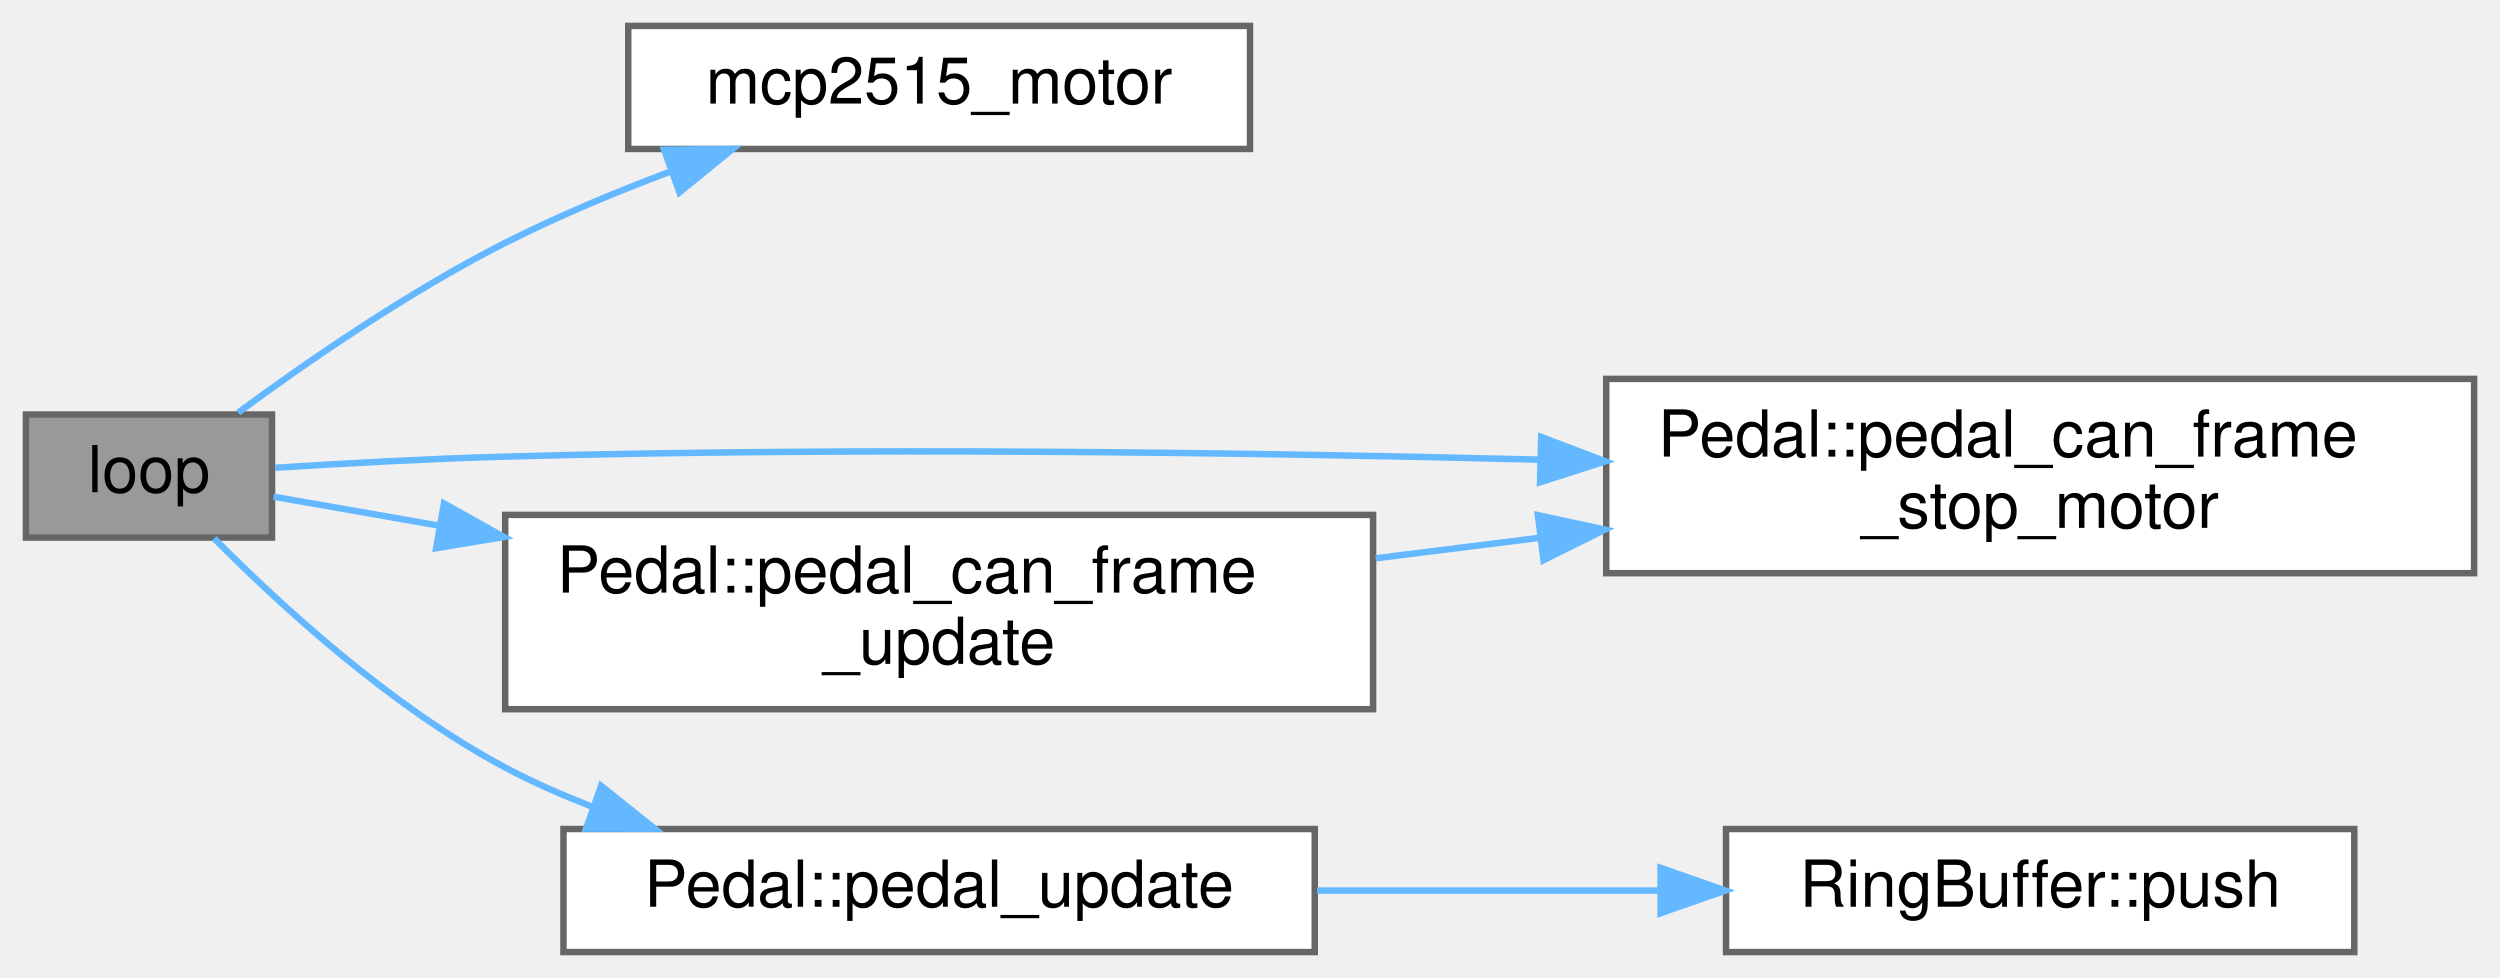
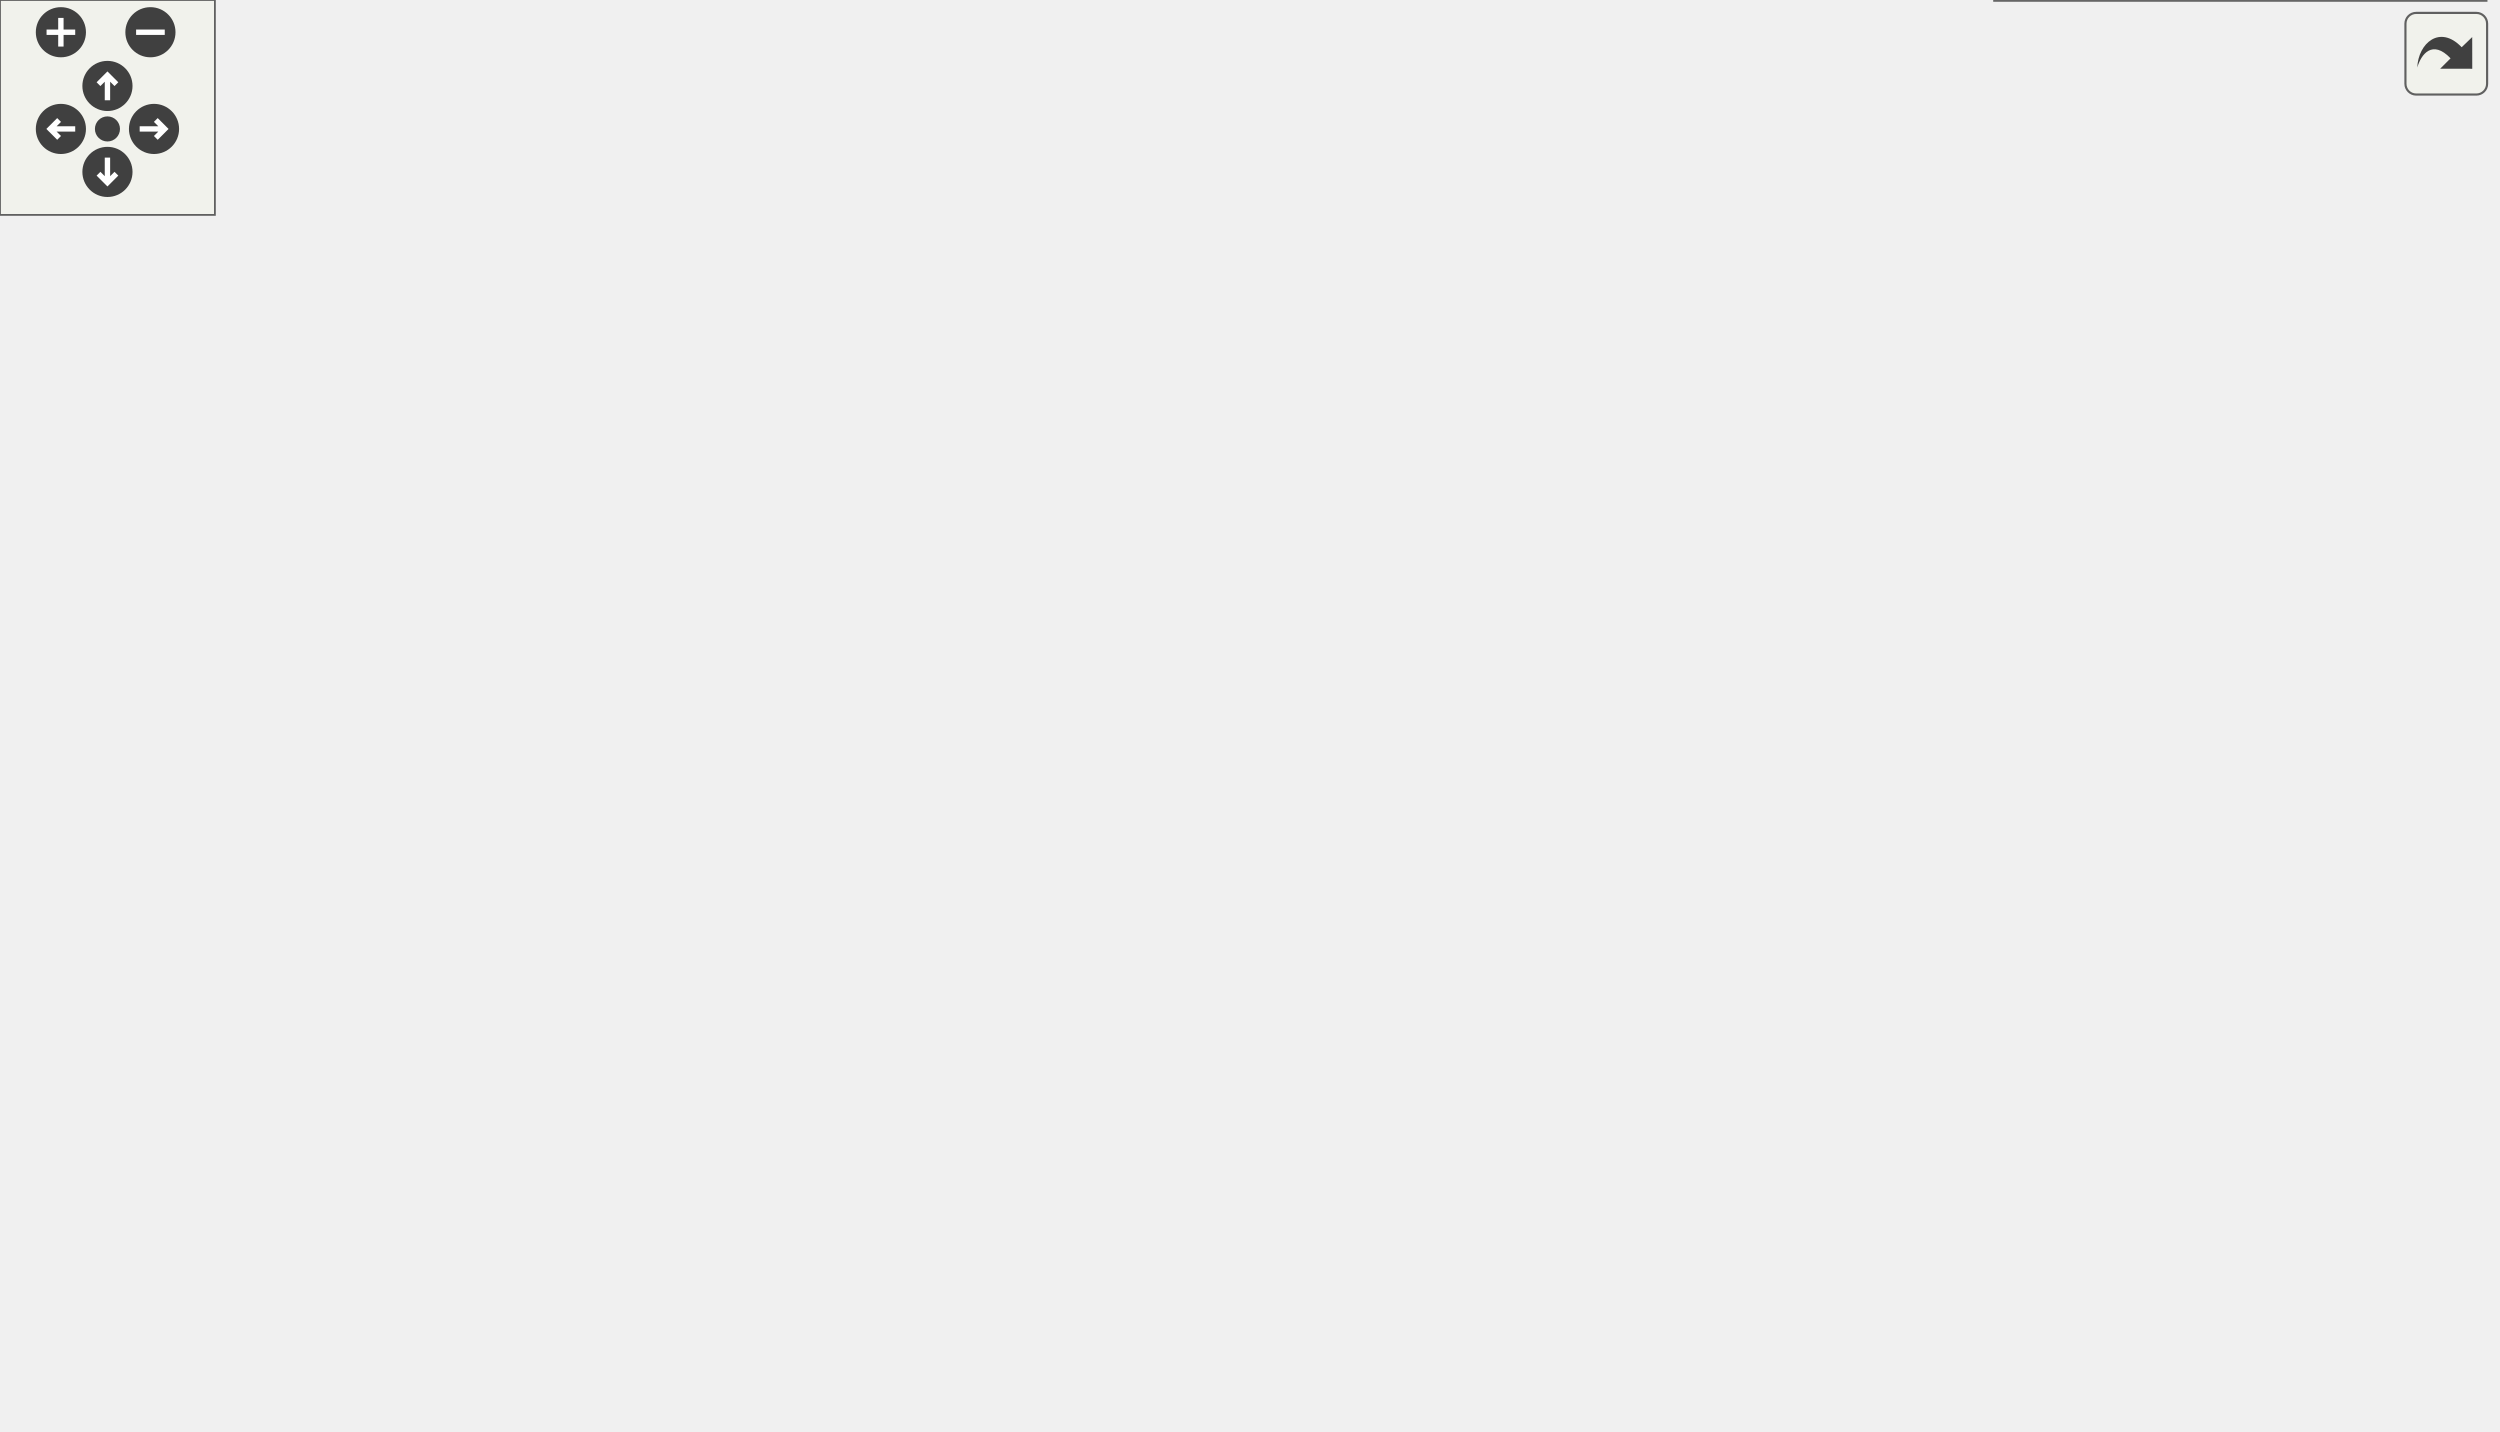
- <svg xmlns="http://www.w3.org/2000/svg" xmlns:xlink="http://www.w3.org/1999/xlink" width="386pt" height="151pt" viewBox="0.00 0.00 386.00 151.00">
-   <g id="graph0" class="graph" transform="scale(1 1) rotate(0) translate(4 147)">
-     <g id="node1" class="node">
-       <g id="a_node1">
-         <a xlink:title=" ">
-           <polygon fill="#999999" stroke="#666666" points="38,-83 0,-83 0,-64 38,-64 38,-83" />
-           <text text-anchor="middle" x="19" y="-71" font-family="Helvetica,sans-Serif" font-size="10.00">loop</text>
-         </a>
-       </g>
-     </g>
-     <g id="node2" class="node">
-       <g id="a_node2">
-         <a xlink:href="main_8cpp.html#a9215d3772fc8e03a4ccd56fe9c7b5fc5" target="_top" xlink:title=" ">
-           <polygon fill="white" stroke="#666666" points="189,-143 93,-143 93,-124 189,-124 189,-143" />
-           <text text-anchor="middle" x="141" y="-131" font-family="Helvetica,sans-Serif" font-size="10.00">mcp2515_motor</text>
-         </a>
-       </g>
-     </g>
-     <g id="edge1" class="edge">
-       <path fill="none" stroke="#63b8ff" d="M32.78,-83.3C43.4,-91.12 59.12,-101.97 74,-109.5 82.06,-113.58 90.99,-117.31 99.6,-120.55" />
-       <polygon fill="#63b8ff" stroke="#63b8ff" points="98.54,-123.88 109.13,-123.99 100.91,-117.3 98.54,-123.88" />
-     </g>
-     <g id="node3" class="node">
-       <g id="a_node3">
-         <a xlink:href="classPedal.html#a4ff4c5cf21550badfbb93b239b6bdee5" target="_top" xlink:title=" ">
-           <polygon fill="white" stroke="#666666" points="378,-88.5 244,-88.5 244,-58.5 378,-58.5 378,-88.5" />
-           <text text-anchor="start" x="252" y="-76.5" font-family="Helvetica,sans-Serif" font-size="10.00">Pedal::pedal_can_frame</text>
-           <text text-anchor="middle" x="311" y="-65.5" font-family="Helvetica,sans-Serif" font-size="10.00">_stop_motor</text>
-         </a>
-       </g>
-     </g>
-     <g id="edge2" class="edge">
-       <path fill="none" stroke="#63b8ff" d="M38.48,-74.78C48.91,-75.44 62.17,-76.17 74,-76.5 127.31,-77.98 187.42,-77.18 233.63,-76.03" />
-       <polygon fill="#63b8ff" stroke="#63b8ff" points="233.96,-79.53 243.87,-75.77 233.78,-72.53 233.96,-79.53" />
-     </g>
-     <g id="node4" class="node">
-       <g id="a_node4">
-         <a xlink:href="classPedal.html#a7ba3e35aa516afdfc47606619d16e3a2" target="_top" xlink:title=" ">
-           <polygon fill="white" stroke="#666666" points="208,-67.5 74,-67.5 74,-37.5 208,-37.5 208,-67.5" />
-           <text text-anchor="start" x="82" y="-55.5" font-family="Helvetica,sans-Serif" font-size="10.00">Pedal::pedal_can_frame</text>
-           <text text-anchor="middle" x="141" y="-44.5" font-family="Helvetica,sans-Serif" font-size="10.00">_update</text>
-         </a>
-       </g>
-     </g>
-     <g id="edge3" class="edge">
-       <path fill="none" stroke="#63b8ff" d="M38.23,-70.31C45.48,-69.04 54.34,-67.49 63.79,-65.84" />
-       <polygon fill="#63b8ff" stroke="#63b8ff" points="64.55,-69.26 73.8,-64.09 63.34,-62.36 64.55,-69.26" />
-     </g>
-     <g id="node5" class="node">
-       <g id="a_node5">
-         <a xlink:href="classPedal.html#ab1c72e4ea23bb08ea320a84a6db8902b" target="_top" xlink:title=" ">
-           <polygon fill="white" stroke="#666666" points="199,-19 83,-19 83,0 199,0 199,-19" />
-           <text text-anchor="middle" x="141" y="-7" font-family="Helvetica,sans-Serif" font-size="10.00">Pedal::pedal_update</text>
-         </a>
-       </g>
-     </g>
-     <g id="edge5" class="edge">
-       <path fill="none" stroke="#63b8ff" d="M29.06,-63.87C39.13,-53.71 56.32,-37.88 74,-28.5 78.25,-26.24 82.81,-24.23 87.46,-22.43" />
-       <polygon fill="#63b8ff" stroke="#63b8ff" points="88.81,-25.67 97.09,-19.05 86.49,-19.06 88.81,-25.67" />
-     </g>
-     <g id="edge4" class="edge">
-       <path fill="none" stroke="#63b8ff" d="M208.4,-60.8C216.68,-61.83 225.2,-62.9 233.62,-63.95" />
-       <polygon fill="#63b8ff" stroke="#63b8ff" points="233.45,-67.46 243.81,-65.23 234.32,-60.51 233.45,-67.46" />
-     </g>
-     <g id="node6" class="node">
-       <g id="a_node6">
-         <a xlink:href="classRingBuffer.html#ad30671837bc9ec407735ecedaeabf36c" target="_top" xlink:title=" ">
-           <polygon fill="white" stroke="#666666" points="359.5,-19 262.5,-19 262.5,0 359.5,0 359.5,-19" />
-           <text text-anchor="middle" x="311" y="-7" font-family="Helvetica,sans-Serif" font-size="10.00">RingBuffer::push</text>
-         </a>
-       </g>
-     </g>
-     <g id="edge6" class="edge">
-       <path fill="none" stroke="#63b8ff" d="M199.35,-9.5C216.35,-9.5 234.98,-9.5 252.02,-9.5" />
-       <polygon fill="#63b8ff" stroke="#63b8ff" points="252.4,-13 262.4,-9.5 252.4,-6 252.4,-13" />
+ <svg xmlns="http://www.w3.org/2000/svg" xmlns:xlink="http://www.w3.org/1999/xlink" id="main" version="1.1" xml:space="preserve">
+   <style type="text/css">
+ .edge:hover path { stroke: red; }
+ .edge:hover polygon { stroke: red; fill: red; }
+ </style>
+   <defs>
+     <circle id="rim" cx="0" cy="0" r="7" />
+     <circle id="rim2" cx="0" cy="0" r="3.5" />
+     <g id="zoomPlus">
+       <use xlink:href="#rim" fill="#404040">
+         <set attributeName="fill" to="#808080" begin="zoomplus.mouseover" end="zoomplus.mouseout" />
+       </use>
+       <path d="M-4,0h8M0,-4v8" fill="none" stroke="white" stroke-width="1.5" pointer-events="none" />
+     </g>
+     <g id="zoomMin">
+       <use xlink:href="#rim" fill="#404040">
+         <set attributeName="fill" to="#808080" begin="zoomminus.mouseover" end="zoomminus.mouseout" />
+       </use>
+       <path d="M-4,0h8" fill="none" stroke="white" stroke-width="1.5" pointer-events="none" />
+     </g>
+     <g id="dirArrow">
+       <path fill="none" stroke="white" stroke-width="1.5" d="M0,-3.0v7 M-2.5,-0.5L0,-3.0L2.5,-0.5" />
+     </g>
+     <g id="resetDef">
+       <use xlink:href="#rim2" fill="#404040">
+         <set attributeName="fill" to="#808080" begin="reset.mouseover" end="reset.mouseout" />
+       </use>
+     </g>
+   </defs>
+   <svg id="graph" class="graph">
+     <g id="viewport">
+       <g id="node1" class="node">
+         <g id="a_node1">
+           <a xlink:title="Main loop function for the VCU system. Handles car state transitions, pipes dataflow between modules.">
+             <polygon fill="#999999" stroke="#666666" points="38,-226 0,-226 0,-207 38,-207 38,-226" />
+             <text text-anchor="middle" x="19" y="-214" font-family="Helvetica,sans-Serif" font-size="10.00">loop</text>
+           </a>
+         </g>
+       </g>
+       <g id="node2" class="node">
+         <g id="a_node2">
+           <a xlink:href="Debug_8hpp.html#a306ca7fb070dd487be4ea4ec3de74b85" target="_top" xlink:title="Sends car status debug info via CAN or serial (if enabled).">
+             <polygon fill="white" stroke="#666666" points="180,-302 74,-302 74,-283 180,-283 180,-302" />
+             <text text-anchor="middle" x="127" y="-290" font-family="Helvetica,sans-Serif" font-size="10.00">DBG_STATUS_CAR</text>
+           </a>
+         </g>
+       </g>
+       <g id="edge1" class="edge">
+         <path fill="none" stroke="#63b8ff" d="M28.36,-226.34C38.33,-237.62 55.95,-256.16 74,-268.5 79.44,-272.22 85.55,-275.62 91.62,-278.62" />
+         <polygon fill="#63b8ff" stroke="#63b8ff" points="90.47,-281.95 101.01,-282.99 93.42,-275.6 90.47,-281.95" />
+       </g>
+       <g id="node5" class="node">
+         <g id="a_node5">
+           <a xlink:href="Debug_8hpp.html#a9a564faad1bd32a5894d3706e38f1067" target="_top" xlink:title="Prints a line to the serial console for throttle debug.">
+             <polygon fill="white" stroke="#666666" points="507,-264 400,-264 400,-245 507,-245 507,-264" />
+             <text text-anchor="middle" x="453.5" y="-252" font-family="Helvetica,sans-Serif" font-size="10.00">DBGLN_THROTTLE</text>
+           </a>
+         </g>
+       </g>
+       <g id="edge4" class="edge">
+         <path fill="none" stroke="#63b8ff" d="M38.13,-224.35C48.44,-228.44 61.71,-233.08 74,-235.5 183.44,-257.03 313.92,-258.38 389.58,-256.83" />
+         <polygon fill="#63b8ff" stroke="#63b8ff" points="389.96,-260.32 399.88,-256.59 389.8,-253.32 389.96,-260.32" />
+       </g>
+       <g id="node7" class="node">
+         <g id="a_node7">
+           <a xlink:href="classBMS.html#aef0fbca3e0f970d2bbdaec28486b7d59" target="_top" xlink:title="Returns true if HV has been started.">
+             <polygon fill="white" stroke="#666666" points="170.5,-226 83.5,-226 83.5,-207 170.5,-207 170.5,-226" />
+             <text text-anchor="middle" x="127" y="-214" font-family="Helvetica,sans-Serif" font-size="10.00">BMS::hvReady</text>
+           </a>
+         </g>
+       </g>
+       <g id="edge6" class="edge">
+         <path fill="none" stroke="#63b8ff" d="M38.46,-216.5C48.1,-216.5 60.44,-216.5 72.79,-216.5" />
+         <polygon fill="#63b8ff" stroke="#63b8ff" points="73.11,-220 83.11,-216.5 73.11,-213 73.11,-220" />
+       </g>
+       <g id="node8" class="node">
+         <g id="a_node8">
+           <a xlink:href="main_8cpp.html#a55b57abe9bcb30f6af0fb927f7d576a4" target="_top" xlink:title=" ">
+             <polygon fill="white" stroke="#666666" points="172,-189 82,-189 82,-170 172,-170 172,-189" />
+             <text text-anchor="middle" x="127" y="-177" font-family="Helvetica,sans-Serif" font-size="10.00">scheduler_bms</text>
+           </a>
+         </g>
+       </g>
+       <g id="edge7" class="edge">
+         <path fill="none" stroke="#63b8ff" d="M38.46,-210.06C52.35,-205.21 71.83,-198.41 88.89,-192.45" />
+         <polygon fill="#63b8ff" stroke="#63b8ff" points="90.31,-195.66 98.6,-189.06 88,-189.06 90.31,-195.66" />
+       </g>
+       <g id="node14" class="node">
+         <g id="a_node14">
+           <a xlink:href="classPedal.html#a0ec014fb5ce414deded33ae3db05e231" target="_top" xlink:title="Updates pedal sensor readings, applies filtering, and checks for faults.">
+             <polygon fill="white" stroke="#666666" points="168.5,-116 85.5,-116 85.5,-97 168.5,-97 168.5,-116" />
+             <text text-anchor="middle" x="127" y="-104" font-family="Helvetica,sans-Serif" font-size="10.00">Pedal::update</text>
+           </a>
+         </g>
+       </g>
+       <g id="edge14" class="edge">
+         <path fill="none" stroke="#63b8ff" d="M29.41,-206.74C47.45,-188.02 87.1,-146.87 109.59,-123.53" />
+         <polygon fill="#63b8ff" stroke="#63b8ff" points="112.35,-125.71 116.77,-116.08 107.31,-120.85 112.35,-125.71" />
+       </g>
+       <g id="node3" class="node">
+         <g id="a_node3">
+           <a xlink:href="namespaceDebug__CAN.html#a33ac5d84927aea929dc26f0820dd58c8" target="_top" xlink:title="Sends a debug car status message over CAN.">
+             <polygon fill="white" stroke="#666666" points="350,-339 219,-339 219,-320 350,-320 350,-339" />
+             <text text-anchor="middle" x="284.5" y="-327" font-family="Helvetica,sans-Serif" font-size="10.00">Debug_CAN::status_car</text>
+           </a>
+         </g>
+       </g>
+       <g id="edge2" class="edge">
+         <path fill="none" stroke="#63b8ff" d="M168.05,-302.03C188.01,-306.78 212.35,-312.57 233.53,-317.61" />
+         <polygon fill="#63b8ff" stroke="#63b8ff" points="232.78,-321.03 243.32,-319.94 234.4,-314.22 232.78,-321.03" />
+       </g>
+       <g id="node4" class="node">
+         <g id="a_node4">
+           <a xlink:href="namespaceDebug__Serial.html#a0f4070c8db2109f53b11b93580bb9472" target="_top" xlink:title="Prints the current car status to the serial console. This function formats and sends the current car ...">
+             <polygon fill="white" stroke="#666666" points="353,-302 216,-302 216,-283 353,-283 353,-302" />
+             <text text-anchor="middle" x="284.5" y="-290" font-family="Helvetica,sans-Serif" font-size="10.00">Debug_Serial::status_car</text>
+           </a>
+         </g>
+       </g>
+       <g id="edge3" class="edge">
+         <path fill="none" stroke="#63b8ff" d="M180.21,-292.5C188.46,-292.5 197.13,-292.5 205.81,-292.5" />
+         <polygon fill="#63b8ff" stroke="#63b8ff" points="205.96,-296 215.96,-292.5 205.96,-289 205.96,-296" />
+       </g>
+       <g id="node6" class="node">
+         <g id="a_node6">
+           <a xlink:href="namespaceDebug__Serial.html#a756fa9286151426012a6f8e178a6c550" target="_top" xlink:title="Prints a string AND a newline to the serial console.">
+             <polygon fill="white" stroke="#666666" points="685,-264 566,-264 566,-245 685,-245 685,-264" />
+             <text text-anchor="middle" x="625.5" y="-252" font-family="Helvetica,sans-Serif" font-size="10.00">Debug_Serial::println</text>
+           </a>
+         </g>
+       </g>
+       <g id="edge5" class="edge">
+         <path fill="none" stroke="#63b8ff" d="M507.36,-254.5C522.55,-254.5 539.35,-254.5 555.36,-254.5" />
+         <polygon fill="#63b8ff" stroke="#63b8ff" points="555.75,-258 565.75,-254.5 555.75,-251 555.75,-258" />
+       </g>
+       <g id="node9" class="node">
+         <g id="a_node9">
+           <a xlink:href="classBMS.html#a7de82f50c43e50529739213e98b9b634" target="_top" xlink:title="Attempts to start HV. First check BMS is in standby(3) state, then send the HV start command....">
+             <polygon fill="white" stroke="#666666" points="327.5,-190 241.5,-190 241.5,-171 327.5,-171 327.5,-190" />
+             <text text-anchor="middle" x="284.5" y="-178" font-family="Helvetica,sans-Serif" font-size="10.00">BMS::checkHv</text>
+           </a>
+         </g>
+       </g>
+       <g id="edge8" class="edge">
+         <path fill="none" stroke="#63b8ff" d="M172.14,-179.78C190.56,-179.9 212.1,-180.04 231.3,-180.16" />
+         <polygon fill="#63b8ff" stroke="#63b8ff" points="231.37,-183.66 241.39,-180.23 231.41,-176.66 231.37,-183.66" />
+       </g>
+       <g id="node10" class="node">
+         <g id="a_node10">
+           <a xlink:href="Debug_8hpp.html#a5811a65cdb8fc3c5255f57301cbb8481" target="_top" xlink:title="Sends BMS debug info via CAN or serial (if enabled).">
+             <polygon fill="white" stroke="#666666" points="507,-190 400,-190 400,-171 507,-171 507,-190" />
+             <text text-anchor="middle" x="453.5" y="-178" font-family="Helvetica,sans-Serif" font-size="10.00">DBG_BMS_STATUS</text>
+           </a>
+         </g>
+       </g>
+       <g id="edge9" class="edge">
+         <path fill="none" stroke="#63b8ff" d="M327.64,-180.5C346.49,-180.5 369.1,-180.5 389.87,-180.5" />
+         <polygon fill="#63b8ff" stroke="#63b8ff" points="389.9,-184 399.9,-180.5 389.9,-177 389.9,-184" />
+       </g>
+       <g id="node13" class="node">
+         <g id="a_node13">
+           <a xlink:href="Debug_8hpp.html#a8e8d6e3de15309922f25c12f4d7cf727" target="_top" xlink:title="Prints a line to the serial console for general debug.">
+             <polygon fill="white" stroke="#666666" points="504.5,-227 402.5,-227 402.5,-208 504.5,-208 504.5,-227" />
+             <text text-anchor="middle" x="453.5" y="-215" font-family="Helvetica,sans-Serif" font-size="10.00">DBGLN_GENERAL</text>
+           </a>
+         </g>
+       </g>
+       <g id="edge12" class="edge">
+         <path fill="none" stroke="#63b8ff" d="M327.64,-189.84C349.44,-194.67 376.27,-200.61 399.47,-205.75" />
+         <polygon fill="#63b8ff" stroke="#63b8ff" points="398.98,-209.23 409.5,-207.97 400.49,-202.39 398.98,-209.23" />
+       </g>
+       <g id="node11" class="node">
+         <g id="a_node11">
+           <a xlink:href="namespaceDebug__CAN.html#ab78e4ce29a20ab1dae2db225def6b747" target="_top" xlink:title="Sends a debug BMS status message over CAN.">
+             <polygon fill="white" stroke="#666666" points="694,-227 557,-227 557,-208 694,-208 694,-227" />
+             <text text-anchor="middle" x="625.5" y="-215" font-family="Helvetica,sans-Serif" font-size="10.00">Debug_CAN::status_bms</text>
+           </a>
+         </g>
+       </g>
+       <g id="edge10" class="edge">
+         <path fill="none" stroke="#63b8ff" d="M498.28,-190.03C520.3,-194.82 547.2,-200.68 570.5,-205.75" />
+         <polygon fill="#63b8ff" stroke="#63b8ff" points="570.06,-209.23 580.57,-207.94 571.55,-202.39 570.06,-209.23" />
+       </g>
+       <g id="node12" class="node">
+         <g id="a_node12">
+           <a xlink:href="namespaceDebug__Serial.html#a6c4d64b8a917b7e18071210c43c1a98f" target="_top" xlink:title="Prints the current BMS status to the serial console. This function formats and sends the current BMS ...">
+             <polygon fill="white" stroke="#666666" points="697,-190 554,-190 554,-171 697,-171 697,-190" />
+             <text text-anchor="middle" x="625.5" y="-178" font-family="Helvetica,sans-Serif" font-size="10.00">Debug_Serial::status_bms</text>
+           </a>
+         </g>
+       </g>
+       <g id="edge11" class="edge">
+         <path fill="none" stroke="#63b8ff" d="M507.36,-180.5C518.86,-180.5 531.27,-180.5 543.58,-180.5" />
+         <polygon fill="#63b8ff" stroke="#63b8ff" points="543.86,-184 553.86,-180.5 543.86,-177 543.86,-184" />
+       </g>
+       <g id="edge13" class="edge">
+         <path fill="none" stroke="#63b8ff" d="M498.28,-227.03C520.3,-231.82 547.2,-237.68 570.5,-242.75" />
+         <polygon fill="#63b8ff" stroke="#63b8ff" points="570.06,-246.23 580.57,-244.94 571.55,-239.39 570.06,-246.23" />
+       </g>
+       <g id="node15" class="node">
+         <g id="a_node15">
+           <a xlink:href="classPedal.html#a4025bb96ea422dbba6d3b604a1066bc7" target="_top" xlink:title="Checks for a fault between two pedal sensor readings.">
+             <polygon fill="white" stroke="#666666" points="348.5,-97 220.5,-97 220.5,-78 348.5,-78 348.5,-97" />
+             <text text-anchor="middle" x="284.5" y="-85" font-family="Helvetica,sans-Serif" font-size="10.00">Pedal::checkPedalFault</text>
+           </a>
+         </g>
+       </g>
+       <g id="edge15" class="edge">
+         <path fill="none" stroke="#63b8ff" d="M168.86,-101.51C181.53,-99.96 195.9,-98.2 210.08,-96.47" />
+         <polygon fill="#63b8ff" stroke="#63b8ff" points="210.85,-99.9 220.35,-95.22 210,-92.96 210.85,-99.9" />
+       </g>
+       <g id="node16" class="node">
+         <g id="a_node16">
+           <a xlink:href="Debug_8hpp.html#a27a4d84e5afbe5f46066606c2cfcd97d" target="_top" xlink:title="Sends throttle fault debug info via CAN or serial (if enabled). Overloads for fault status with or wi...">
+             <polygon fill="white" stroke="#666666" points="518,-116 389,-116 389,-97 518,-97 518,-116" />
+             <text text-anchor="middle" x="453.5" y="-104" font-family="Helvetica,sans-Serif" font-size="10.00">DBG_THROTTLE_FAULT</text>
+           </a>
+         </g>
+       </g>
+       <g id="edge22" class="edge">
+         <path fill="none" stroke="#63b8ff" d="M168.77,-106.5C221.28,-106.5 313.52,-106.5 378.55,-106.5" />
+         <polygon fill="#63b8ff" stroke="#63b8ff" points="378.74,-110 388.74,-106.5 378.74,-103 378.74,-110" />
+       </g>
+       <g id="node22" class="node">
+         <g id="a_node22">
+           <a xlink:href="classRingBuffer.html#ad30671837bc9ec407735ecedaeabf36c" target="_top" xlink:title="Pushes a new value into the ring buffer. This will overwrite the oldest value if the buffer is full.">
+             <polygon fill="white" stroke="#666666" points="333,-60 236,-60 236,-41 333,-41 333,-60" />
+             <text text-anchor="middle" x="284.5" y="-48" font-family="Helvetica,sans-Serif" font-size="10.00">RingBuffer::push</text>
+           </a>
+         </g>
+       </g>
+       <g id="edge23" class="edge">
+         <path fill="none" stroke="#63b8ff" d="M148.7,-96.94C166.35,-88.99 192.53,-77.7 216,-69.5 222.56,-67.21 229.56,-64.99 236.46,-62.93" />
+         <polygon fill="#63b8ff" stroke="#63b8ff" points="237.83,-66.18 246.46,-60.04 235.88,-59.46 237.83,-66.18" />
+       </g>
+       <g id="edge16" class="edge">
+         <path fill="none" stroke="#63b8ff" d="M348.64,-94.68C358.54,-95.81 368.86,-96.98 378.97,-98.13" />
+         <polygon fill="#63b8ff" stroke="#63b8ff" points="378.67,-101.62 389,-99.28 379.46,-94.67 378.67,-101.62" />
+       </g>
+       <g id="node19" class="node">
+         <g id="a_node19">
+           <a xlink:href="Debug_8hpp.html#afa1e089b7149386f290d4ebb4d373bf6" target="_top" xlink:title="Sends throttle pedal input debug info via CAN or serial (if enabled).">
+             <polygon fill="white" stroke="#666666" points="508.5,-56 398.5,-56 398.5,-37 508.5,-37 508.5,-56" />
+             <text text-anchor="middle" x="453.5" y="-44" font-family="Helvetica,sans-Serif" font-size="10.00">DBG_THROTTLE_IN</text>
+           </a>
+         </g>
+       </g>
+       <g id="edge19" class="edge">
+         <path fill="none" stroke="#63b8ff" d="M324.23,-77.99C347.97,-72.16 378.55,-64.66 403.9,-58.43" />
+         <polygon fill="#63b8ff" stroke="#63b8ff" points="404.81,-61.81 413.69,-56.03 403.14,-55.01 404.81,-61.81" />
+       </g>
+       <g id="node17" class="node">
+         <g id="a_node17">
+           <a xlink:href="namespaceDebug__CAN.html#a8e6443068f8aa21ba673ad7bc132e739" target="_top" xlink:title="Sends a debug throttle fault message over CAN with a float value.">
+             <polygon fill="white" stroke="#666666" points="683.5,-152.5 567.5,-152.5 567.5,-122.5 683.5,-122.5 683.5,-152.5" />
+             <text text-anchor="start" x="575.5" y="-140.5" font-family="Helvetica,sans-Serif" font-size="10.00">Debug_CAN::throttle</text>
+             <text text-anchor="middle" x="625.5" y="-129.5" font-family="Helvetica,sans-Serif" font-size="10.00">_fault</text>
+           </a>
+         </g>
+       </g>
+       <g id="edge17" class="edge">
+         <path fill="none" stroke="#63b8ff" d="M506.89,-116.05C522.73,-118.94 540.34,-122.15 557.02,-125.19" />
+         <polygon fill="#63b8ff" stroke="#63b8ff" points="556.79,-128.71 567.25,-127.06 558.04,-121.82 556.79,-128.71" />
+       </g>
+       <g id="node18" class="node">
+         <g id="a_node18">
+           <a xlink:href="namespaceDebug__Serial.html#aa73ff8f930647f4c70741b4e50ef6a5d" target="_top" xlink:title="Prints a throttle fault message to the serial console. This function formats and sends the throttle f...">
+             <polygon fill="white" stroke="#666666" points="687,-104.5 564,-104.5 564,-74.5 687,-74.5 687,-104.5" />
+             <text text-anchor="start" x="572" y="-92.5" font-family="Helvetica,sans-Serif" font-size="10.00">Debug_Serial::throttle</text>
+             <text text-anchor="middle" x="625.5" y="-81.5" font-family="Helvetica,sans-Serif" font-size="10.00">_fault</text>
+           </a>
+         </g>
+       </g>
+       <g id="edge18" class="edge">
+         <path fill="none" stroke="#63b8ff" d="M518.29,-100.12C529.8,-98.97 541.87,-97.76 553.57,-96.59" />
+         <polygon fill="#63b8ff" stroke="#63b8ff" points="554.13,-100.05 563.74,-95.58 553.44,-93.09 554.13,-100.05" />
+       </g>
+       <g id="node20" class="node">
+         <g id="a_node20">
+           <a xlink:href="namespaceDebug__CAN.html#a5c26a2303b6fa92439c0a693728d760e" target="_top" xlink:title="Sends a debug throttle input message over CAN.">
+             <polygon fill="white" stroke="#666666" points="691,-56 560,-56 560,-37 691,-37 691,-56" />
+             <text text-anchor="middle" x="625.5" y="-44" font-family="Helvetica,sans-Serif" font-size="10.00">Debug_CAN::throttle_in</text>
+           </a>
+         </g>
+       </g>
+       <g id="edge20" class="edge">
+         <path fill="none" stroke="#63b8ff" d="M508.76,-46.5C521.69,-46.5 535.72,-46.5 549.4,-46.5" />
+         <polygon fill="#63b8ff" stroke="#63b8ff" points="549.77,-50 559.77,-46.5 549.77,-43 549.77,-50" />
+       </g>
+       <g id="node21" class="node">
+         <g id="a_node21">
+           <a xlink:href="namespaceDebug__Serial.html#a9e68fe4f00e7b1bf1a9c2addc2222a9b" target="_top" xlink:title="Prints a throttle input message to the serial console. This function formats and sends the throttle i...">
+             <polygon fill="white" stroke="#666666" points="694,-19 557,-19 557,0 694,0 694,-19" />
+             <text text-anchor="middle" x="625.5" y="-7" font-family="Helvetica,sans-Serif" font-size="10.00">Debug_Serial::throttle_in</text>
+           </a>
+         </g>
+       </g>
+       <g id="edge21" class="edge">
+         <path fill="none" stroke="#63b8ff" d="M498.28,-36.97C520.3,-32.18 547.2,-26.32 570.5,-21.25" />
+         <polygon fill="#63b8ff" stroke="#63b8ff" points="571.55,-24.61 580.57,-19.06 570.06,-17.77 571.55,-24.61" />
+       </g>
+     </g>
+   </svg>
+   <g id="navigator" transform="translate(0 0)" fill="#404254">
+     <rect fill="#f2f5e9" fill-opacity="0.5" stroke="#606060" stroke-width=".5" x="0" y="0" width="60" height="60" />
+     <use id="zoomplus" xlink:href="#zoomPlus" x="17" y="9" />
+     <use id="zoomminus" xlink:href="#zoomMin" x="42" y="9" />
+     <use id="reset" xlink:href="#resetDef" x="30" y="36" />
+     <g id="arrowUp" xlink:href="#dirArrow" transform="translate(30 24)">
+       <use xlink:href="#rim" fill="#404040">
+         <set attributeName="fill" to="#808080" begin="arrowUp.mouseover" end="arrowUp.mouseout" />
+       </use>
+       <path fill="none" stroke="white" stroke-width="1.5" d="M0,-3.0v7 M-2.5,-0.5L0,-3.0L2.5,-0.5" />
+     </g>
+     <g id="arrowRight" xlink:href="#dirArrow" transform="rotate(90) translate(36 -43)">
+       <use xlink:href="#rim" fill="#404040">
+         <set attributeName="fill" to="#808080" begin="arrowRight.mouseover" end="arrowRight.mouseout" />
+       </use>
+       <path fill="none" stroke="white" stroke-width="1.5" d="M0,-3.0v7 M-2.5,-0.5L0,-3.0L2.5,-0.5" />
+     </g>
+     <g id="arrowDown" xlink:href="#dirArrow" transform="rotate(180) translate(-30 -48)">
+       <use xlink:href="#rim" fill="#404040">
+         <set attributeName="fill" to="#808080" begin="arrowDown.mouseover" end="arrowDown.mouseout" />
+       </use>
+       <path fill="none" stroke="white" stroke-width="1.5" d="M0,-3.0v7 M-2.5,-0.5L0,-3.0L2.5,-0.5" />
+     </g>
+     <g id="arrowLeft" xlink:href="#dirArrow" transform="rotate(270) translate(-36 17)">
+       <use xlink:href="#rim" fill="#404040">
+         <set attributeName="fill" to="#808080" begin="arrowLeft.mouseover" end="arrowLeft.mouseout" />
+       </use>
+       <path fill="none" stroke="white" stroke-width="1.5" d="M0,-3.0v7 M-2.5,-0.5L0,-3.0L2.5,-0.5" />
    </g>
  </g>
+   <svg viewBox="0 0 15 15" width="100%" height="30px" preserveAspectRatio="xMaxYMin meet">
+     <g id="arrow_out" transform="scale(0.3 0.3)">
+       <a xlink:href="main_8cpp_afe461d27b9c48d5921c00d521181f12f_cgraph_org.svg" target="_base">
+         <rect id="button" ry="5" rx="5" y="6" x="6" height="38" width="38" fill="#f2f5e9" fill-opacity="0.5" stroke="#606060" stroke-width="1.0" />
+         <path id="arrow" d="M 11.5,31.437 C 11.94,20.098 22.043,11.323 32.159,21.979 L 37.069,17.246 C 37.069,17.246 37.088,32 37.088,32 L 22.16,31.978 C 22.16,31.978 26.998,27.14 26.998,27.14 C 18.529,18.264 13.292,25.23 11.5,31.437 z" style="fill:#404040;" />
+       </a>
+     </g>
+   </svg>
</svg>
